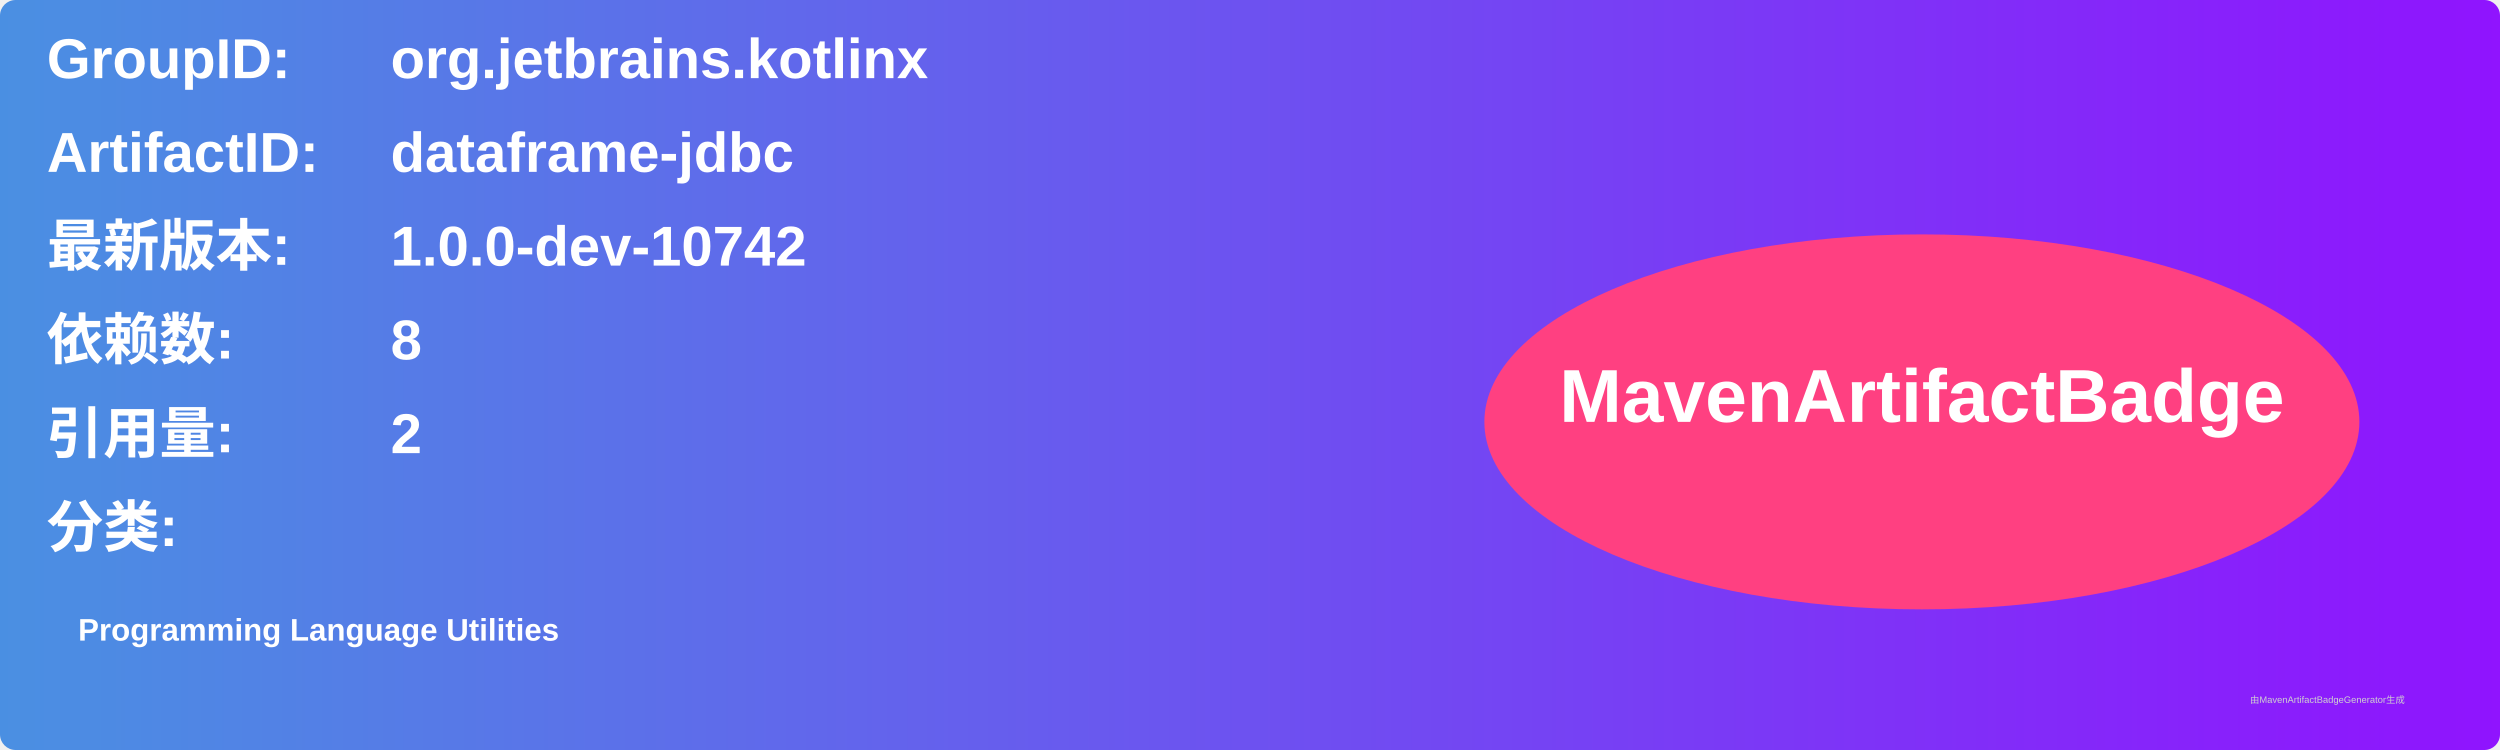
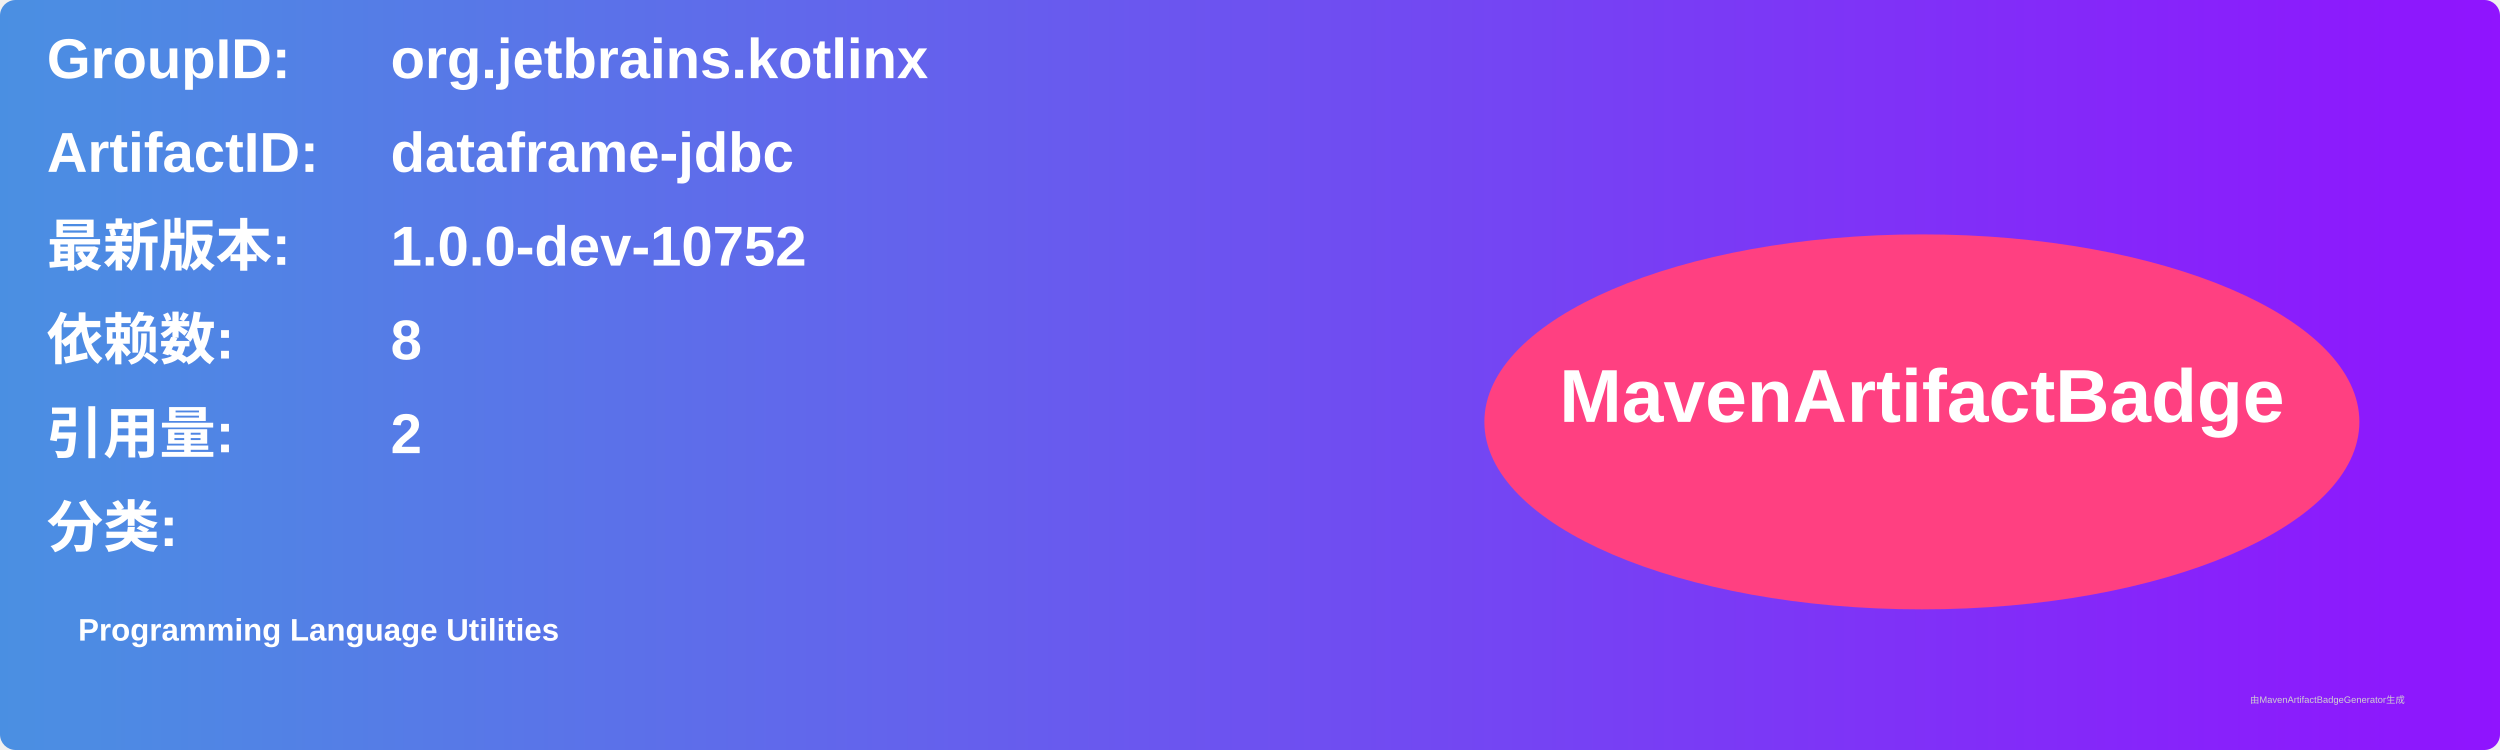
<svg xmlns="http://www.w3.org/2000/svg" width="800" height="240" viewBox="0 0 800 240">
  <linearGradient id="grad" x1="0%" y1="0%" x2="100%" y2="0%">
    <stop offset="0%" stop-color="#4a90e2" />
    <stop offset="100%" stop-color="#9013fe" />
  </linearGradient>
  <rect width="100%" height="100%" rx="5" ry="5" fill="url(#grad)" />
  <g transform="translate(15, 15)">
    <text x="0" y="10" font-family="Arial" font-size="18" fill="white" font-weight="bold" width="260">GroupID:</text>
    <text x="110" y="10" font-family="Arial" font-size="18" fill="white" font-weight="bold" width="460">org.jetbrains.kotlinx</text>
    <text x="0" y="40" font-family="Arial" font-size="18" fill="white" font-weight="bold" width="260">ArtifactID:</text>
    <text x="110" y="40" font-family="Arial" font-size="18" fill="white" font-weight="bold" width="460">dataframe-jdbc</text>
    <text x="0" y="70" font-family="Arial" font-size="18" fill="white" font-weight="bold">最新版本:</text>
    <text x="110" y="70" font-family="Arial" font-size="18" fill="white" font-weight="bold">
-       <tspan font-weight="bold">1.0.0-dev-10742</tspan>
+       <tspan font-weight="bold">1.0.0-dev-10752</tspan>
    </text>
    <text x="0" y="100" font-family="Arial" font-size="18" fill="white" font-weight="bold">依赖数: </text>
    <text x="110" y="100" font-family="Arial" font-size="18" fill="white">
      <tspan font-weight="bold">8</tspan>
    </text>
    <text x="0" y="130" font-family="Arial" font-size="18" fill="white" font-weight="bold">引用量: </text>
    <text x="110" y="130" font-family="Arial" font-size="18" fill="white">
      <tspan font-weight="bold">2</tspan>
    </text>
    <text x="0" y="160" font-family="Arial" font-size="18" fill="white" font-weight="bold">分类:</text>
    <text x="10" y="190" font-family="Arial" font-size="10" fill="white">
      <tspan font-weight="bold">Programming Language Utilities</tspan>
    </text>
    <ellipse cx="600" cy="120" rx="140" ry="60" fill="#ff4081" />
    <text x="600" y="120" text-anchor="middle" font-family="Arial" font-size="24" fill="white" font-weight="bold">MavenArtifactBadge</text>
  </g>
  <text x="720" y="225" font-family="Arial" font-size="3" fill="#d0d0d0">由MavenArtifactBadgeGenerator生成</text>
</svg>
